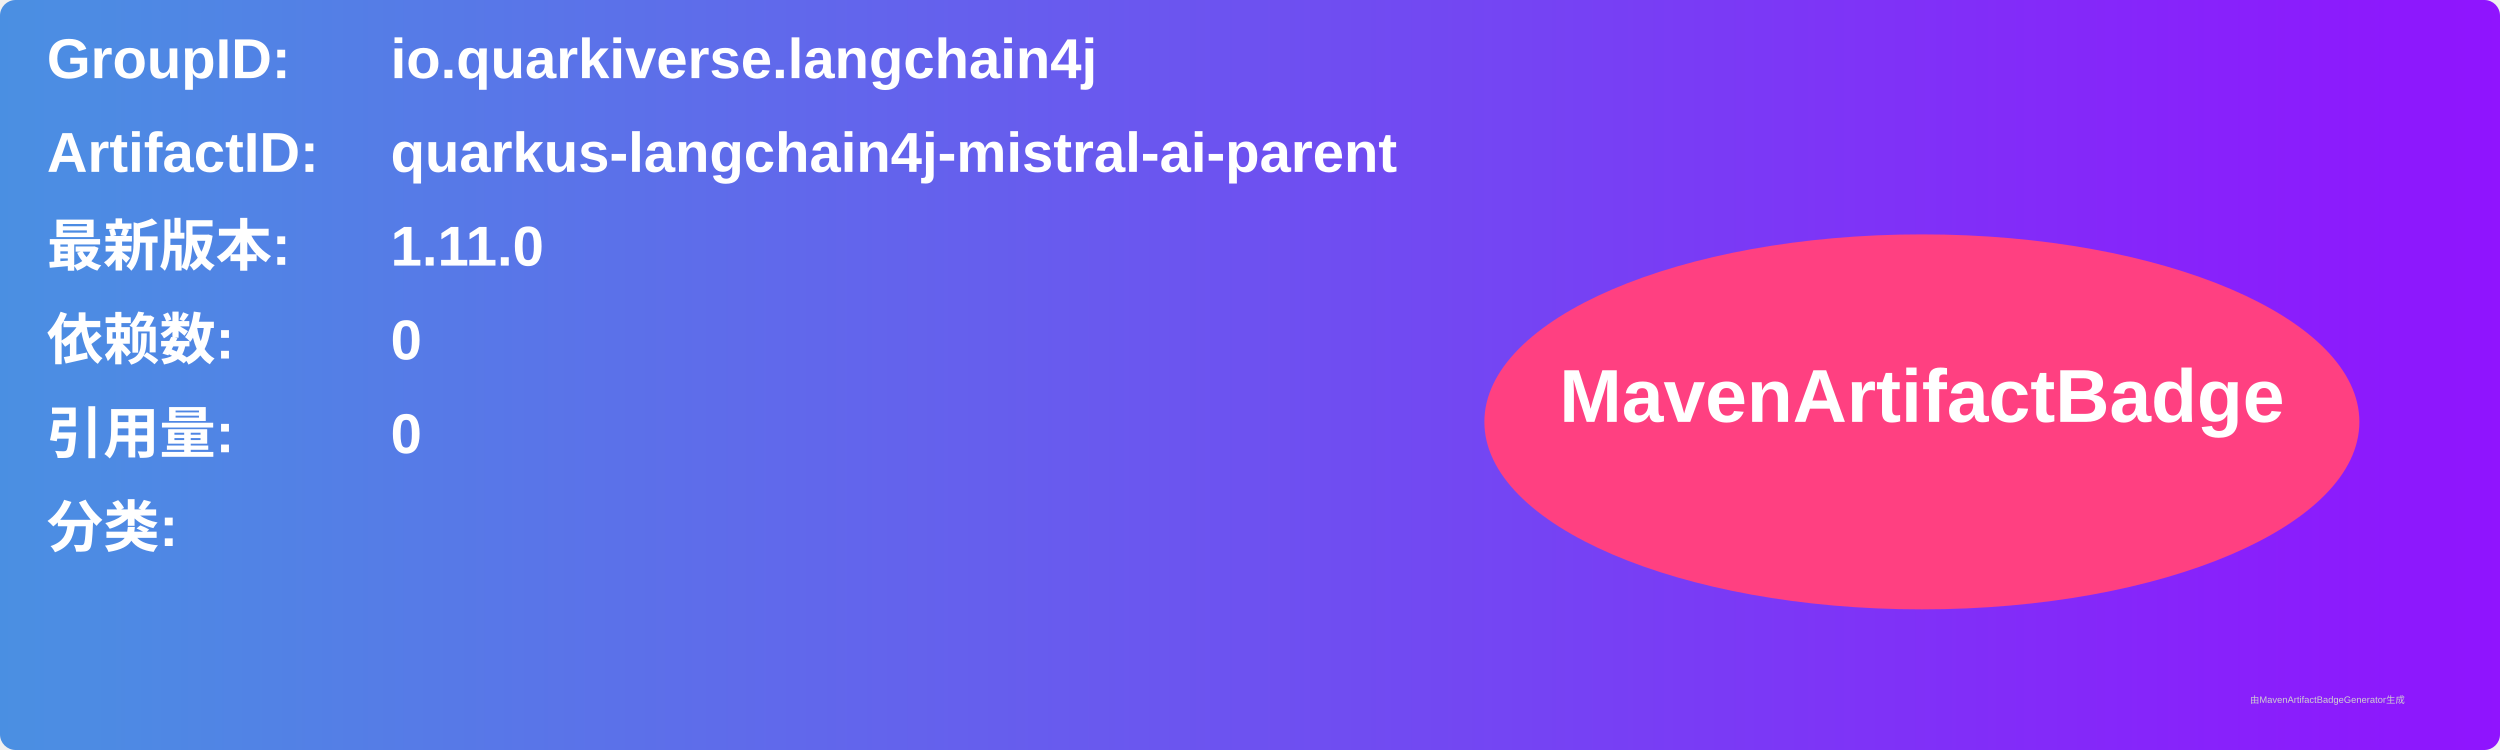
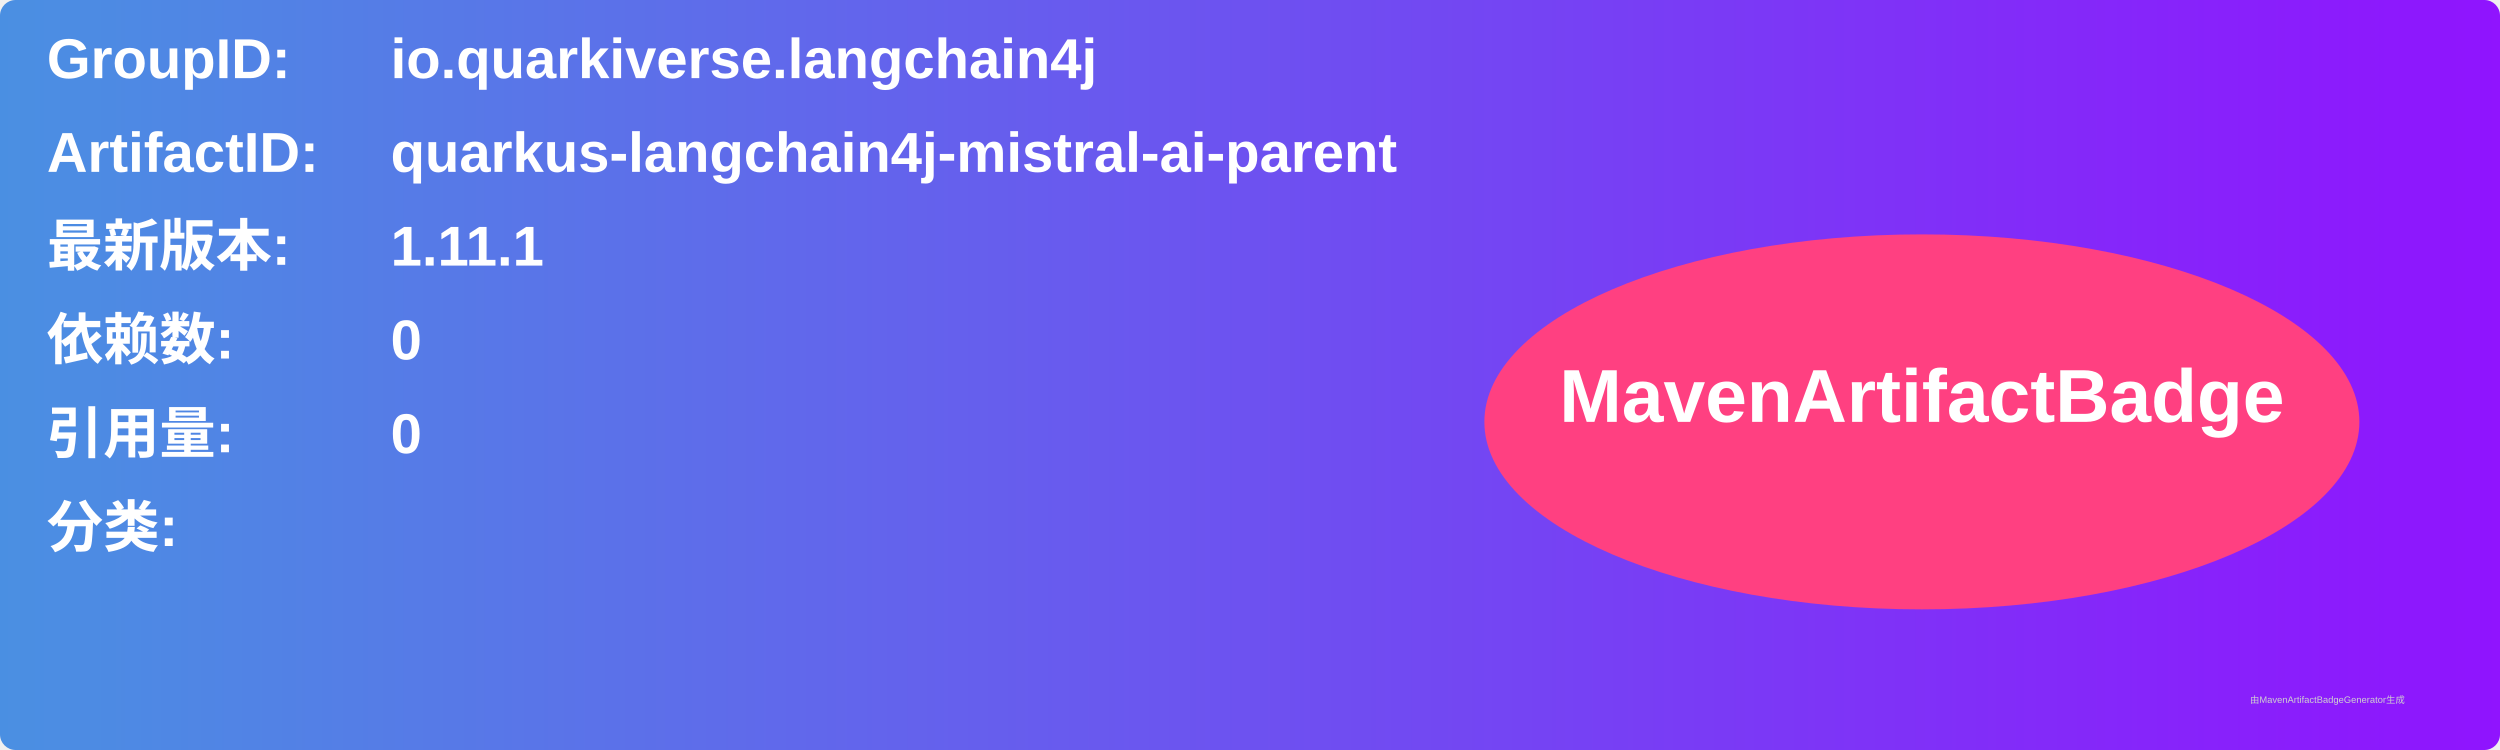
<svg xmlns="http://www.w3.org/2000/svg" width="800" height="240" viewBox="0 0 800 240">
  <linearGradient id="grad" x1="0%" y1="0%" x2="100%" y2="0%">
    <stop offset="0%" stop-color="#4a90e2" />
    <stop offset="100%" stop-color="#9013fe" />
  </linearGradient>
  <rect width="100%" height="100%" rx="5" ry="5" fill="url(#grad)" />
  <g transform="translate(15, 15)">
    <text x="0" y="10" font-family="Arial" font-size="18" fill="white" font-weight="bold" width="260">GroupID:</text>
    <text x="110" y="10" font-family="Arial" font-size="18" fill="white" font-weight="bold" width="460">io.quarkiverse.langchain4j</text>
    <text x="0" y="40" font-family="Arial" font-size="18" fill="white" font-weight="bold" width="260">ArtifactID:</text>
    <text x="110" y="40" font-family="Arial" font-size="18" fill="white" font-weight="bold" width="460">quarkus-langchain4j-mistral-ai-parent</text>
    <text x="0" y="70" font-family="Arial" font-size="18" fill="white" font-weight="bold">最新版本:</text>
    <text x="110" y="70" font-family="Arial" font-size="18" fill="white" font-weight="bold">
-       <tspan font-weight="bold">1.11.0</tspan>
+       <tspan font-weight="bold">1.11.1</tspan>
    </text>
    <text x="0" y="100" font-family="Arial" font-size="18" fill="white" font-weight="bold">依赖数: </text>
    <text x="110" y="100" font-family="Arial" font-size="18" fill="white">
      <tspan font-weight="bold">0</tspan>
    </text>
    <text x="0" y="130" font-family="Arial" font-size="18" fill="white" font-weight="bold">引用量: </text>
    <text x="110" y="130" font-family="Arial" font-size="18" fill="white">
      <tspan font-weight="bold">0</tspan>
    </text>
    <text x="0" y="160" font-family="Arial" font-size="18" fill="white" font-weight="bold">分类:</text>
    <text x="10" y="190" font-family="Arial" font-size="10" fill="white">
      <tspan font-weight="bold" />
    </text>
    <ellipse cx="600" cy="120" rx="140" ry="60" fill="#ff4081" />
    <text x="600" y="120" text-anchor="middle" font-family="Arial" font-size="24" fill="white" font-weight="bold">MavenArtifactBadge</text>
  </g>
  <text x="720" y="225" font-family="Arial" font-size="3" fill="#d0d0d0">由MavenArtifactBadgeGenerator生成</text>
</svg>
